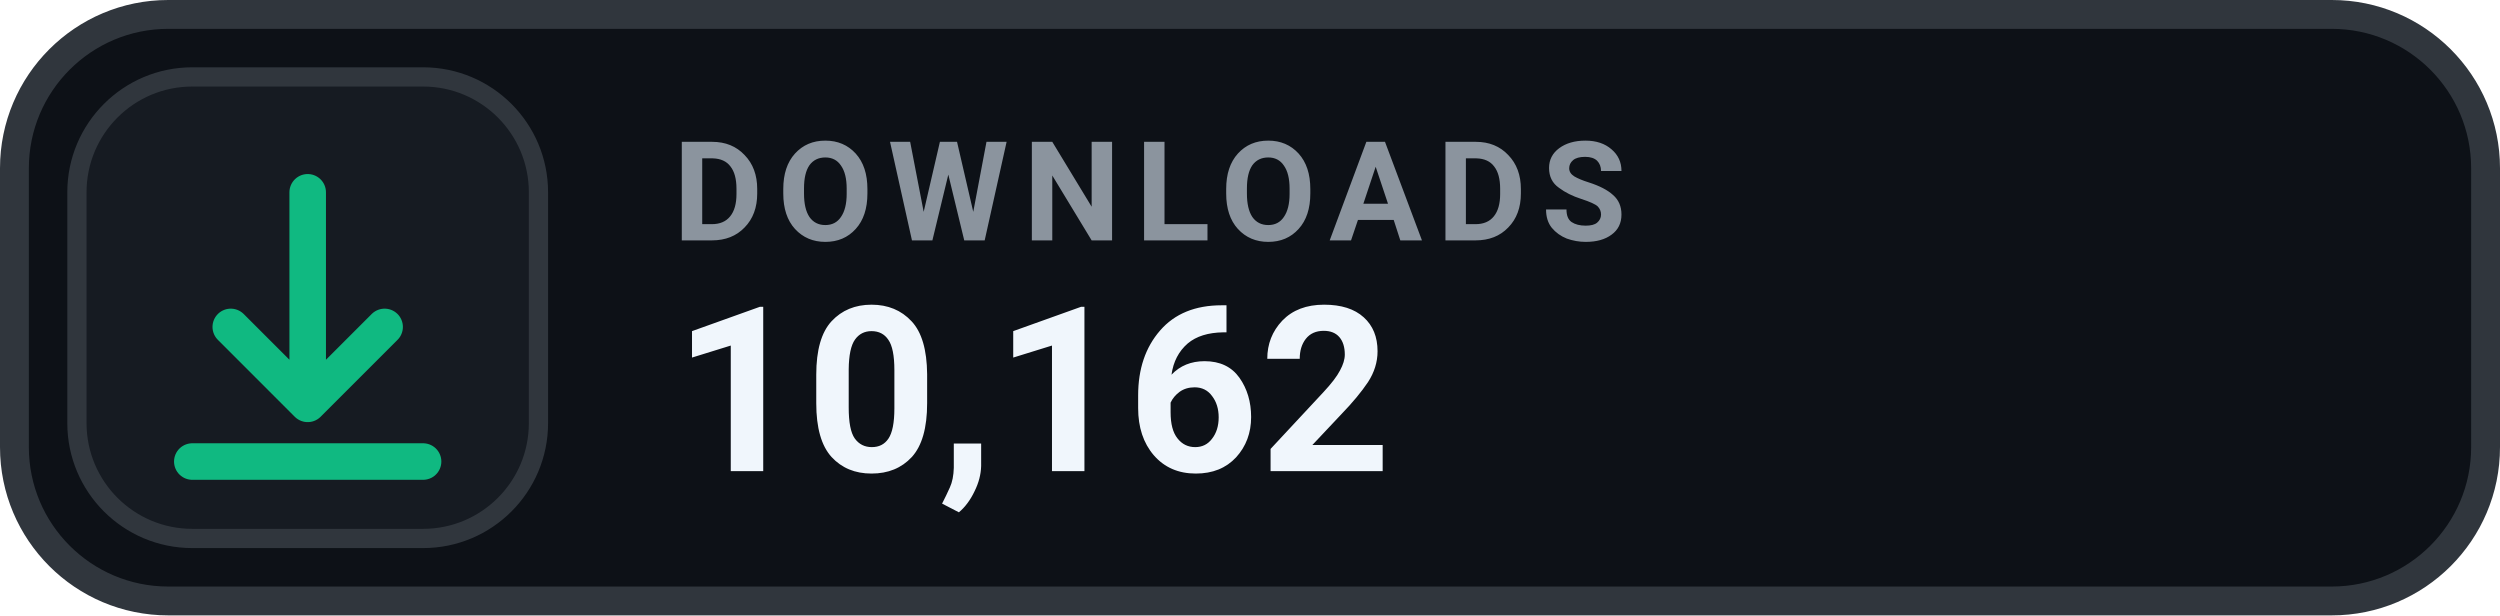
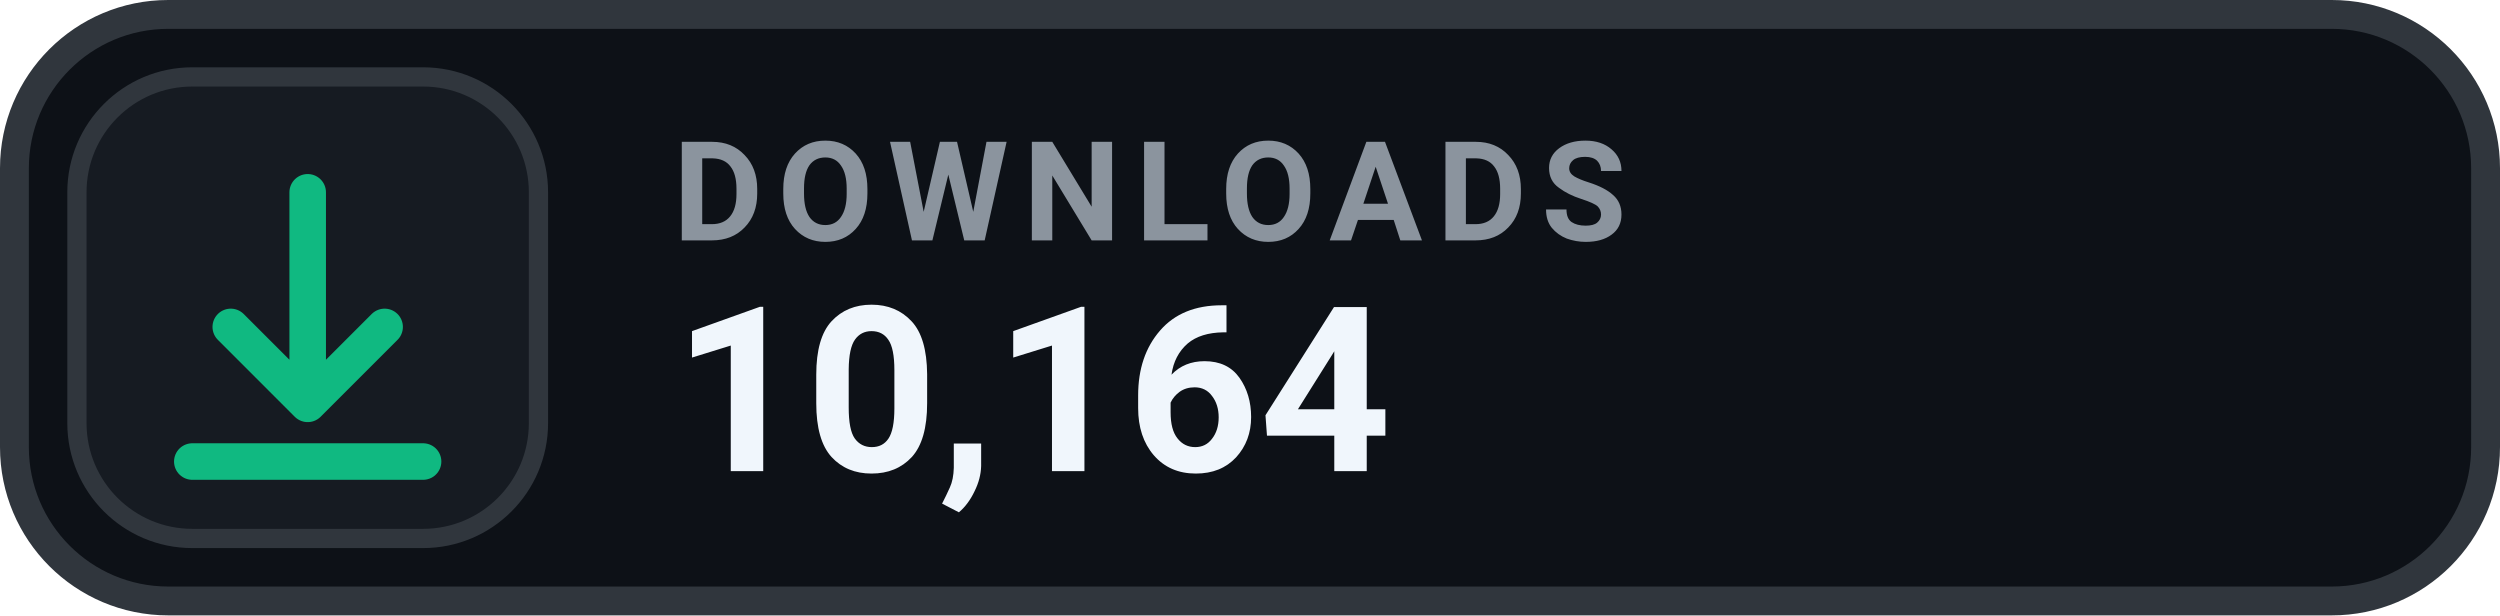
- <svg xmlns="http://www.w3.org/2000/svg" width="130" height="32" viewBox="0 0 130 32" role="img" aria-label="DOWNLOADS 10,162">
+ <svg xmlns="http://www.w3.org/2000/svg" width="130" height="32" viewBox="0 0 130 32" role="img" aria-label="DOWNLOADS 10,164">
  <rect x=".75" y=".75" width="128.5" height="30.5" rx="8" fill="#0D1117" stroke="#30363D" stroke-width="1.5" />
  <rect x="4" y="4" width="24" height="24" rx="6" fill="#161B22" stroke="#30363D" stroke-width="1" />
  <g transform="translate(16 16)" style="color:#10B981;">
    <path d="M0 -6 v11 m0 0 l4 -4 m-4 4 l-4 -4 M-6 8 h12" fill="none" stroke="currentColor" stroke-width="1.9" stroke-linecap="round" stroke-linejoin="round" />
  </g>
  <text x="35" y="12.5" fill="#8B949E" font-family="-apple-system,BlinkMacSystemFont,'Segoe UI',Roboto,Helvetica,Arial,sans-serif" font-size="7.2" font-weight="700" letter-spacing=".75">DOWNLOADS</text>
-   <text x="35" y="24.5" fill="#F0F6FC" font-family="-apple-system,BlinkMacSystemFont,'Segoe UI',Roboto,Helvetica,Arial,sans-serif" font-size="12" font-weight="700">10,162</text>
+   <text x="35" y="24.5" fill="#F0F6FC" font-family="-apple-system,BlinkMacSystemFont,'Segoe UI',Roboto,Helvetica,Arial,sans-serif" font-size="12" font-weight="700">10,164</text>
</svg>
